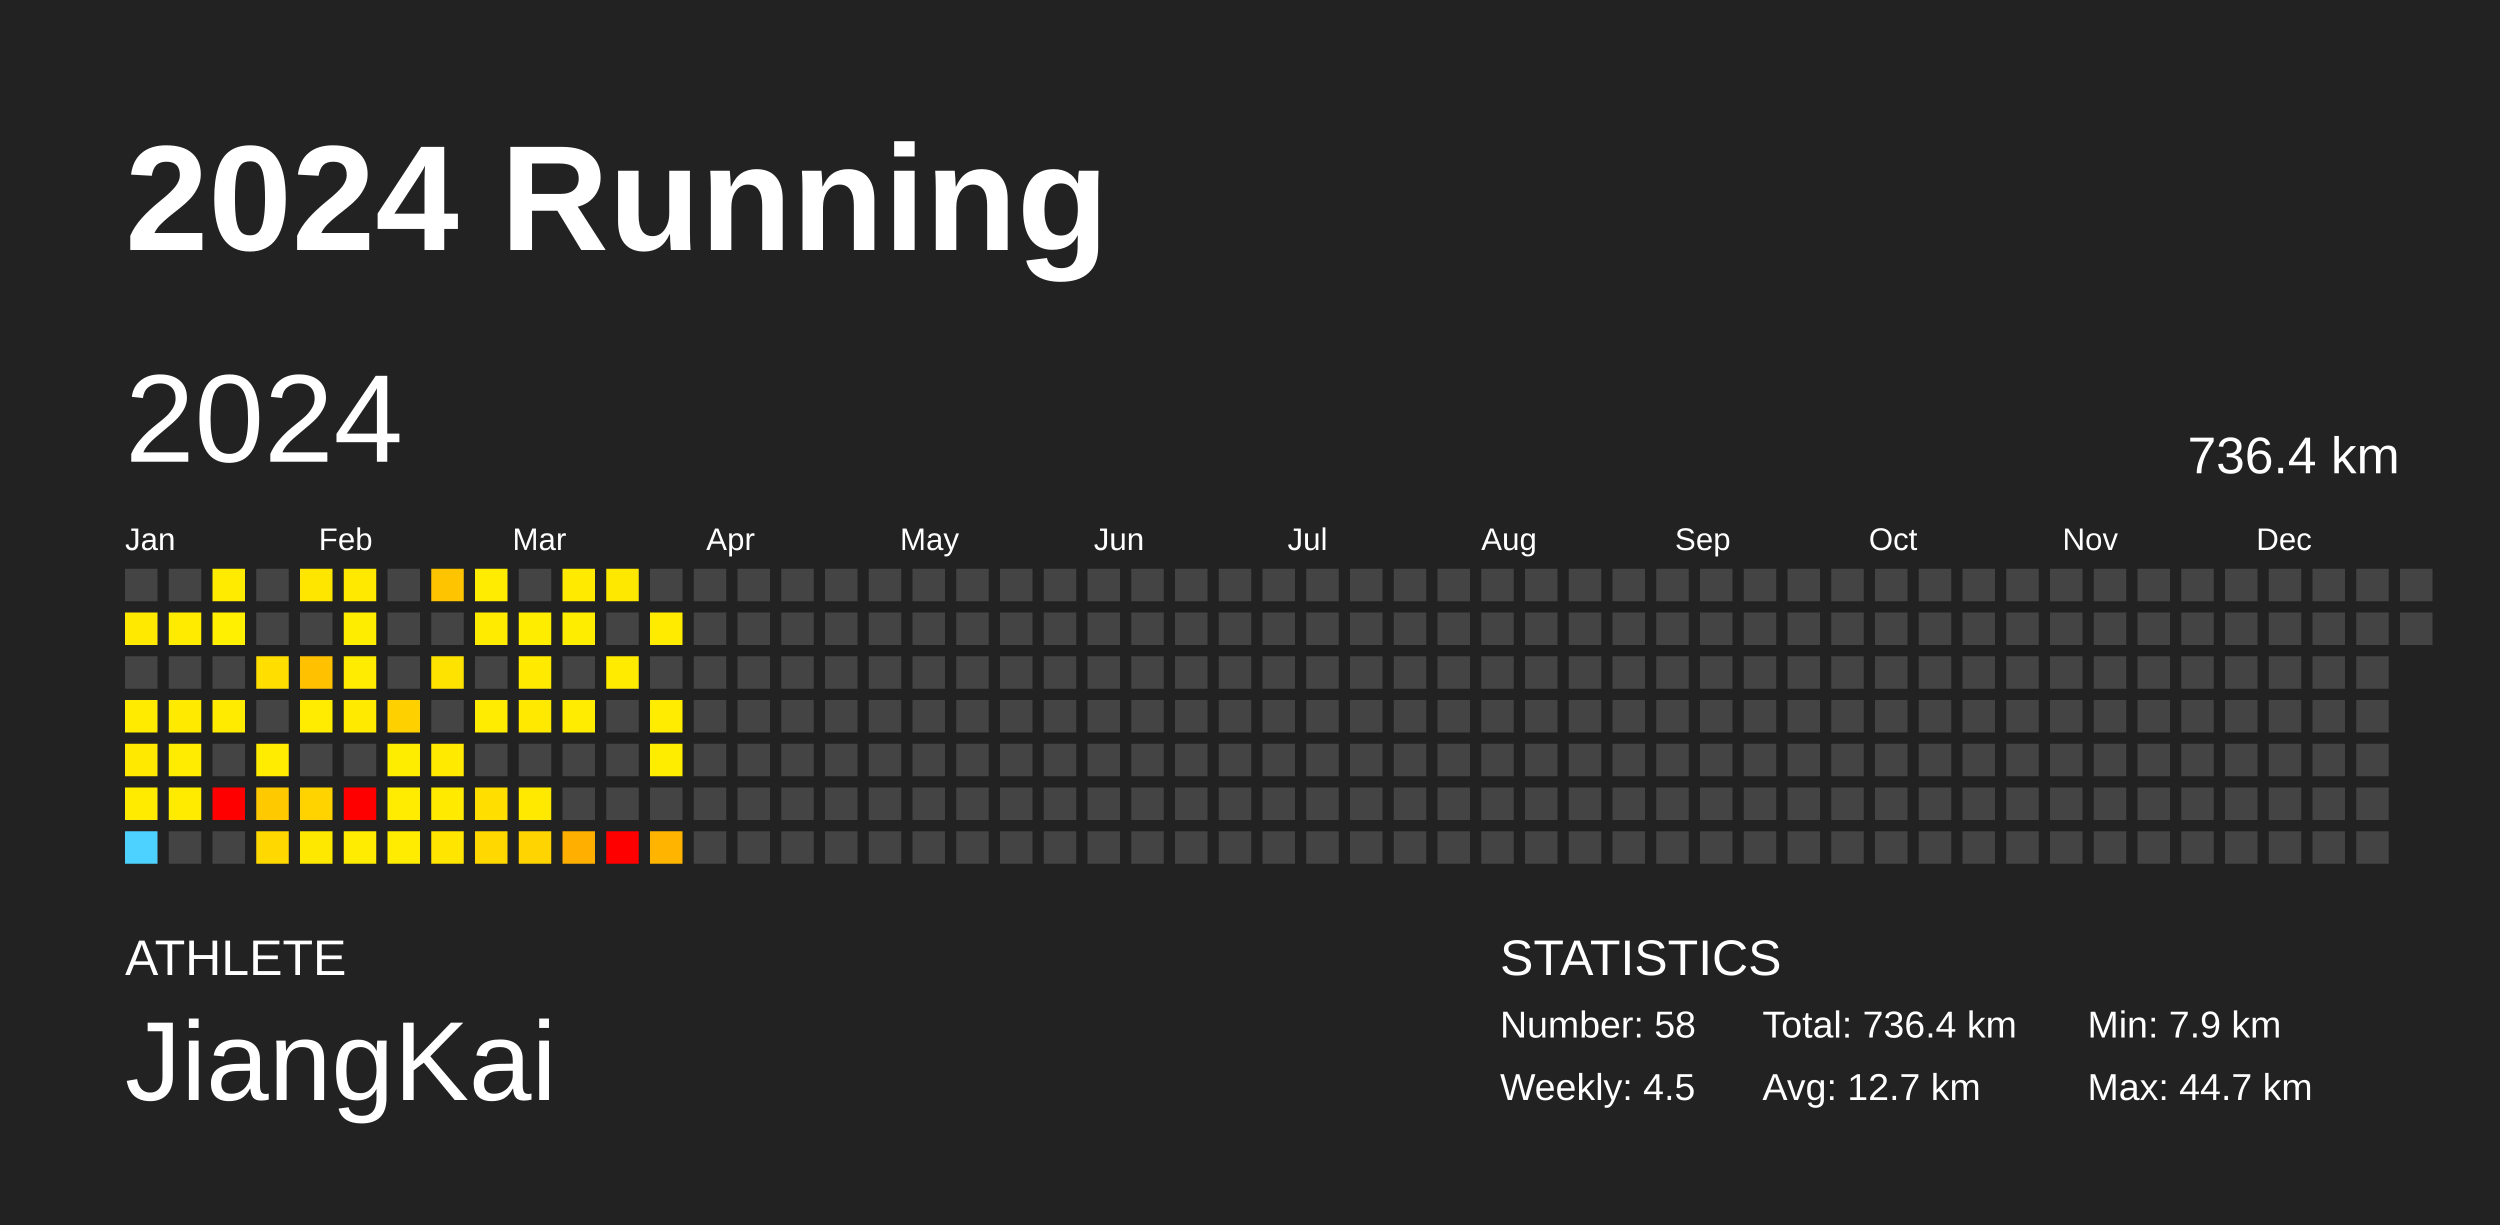
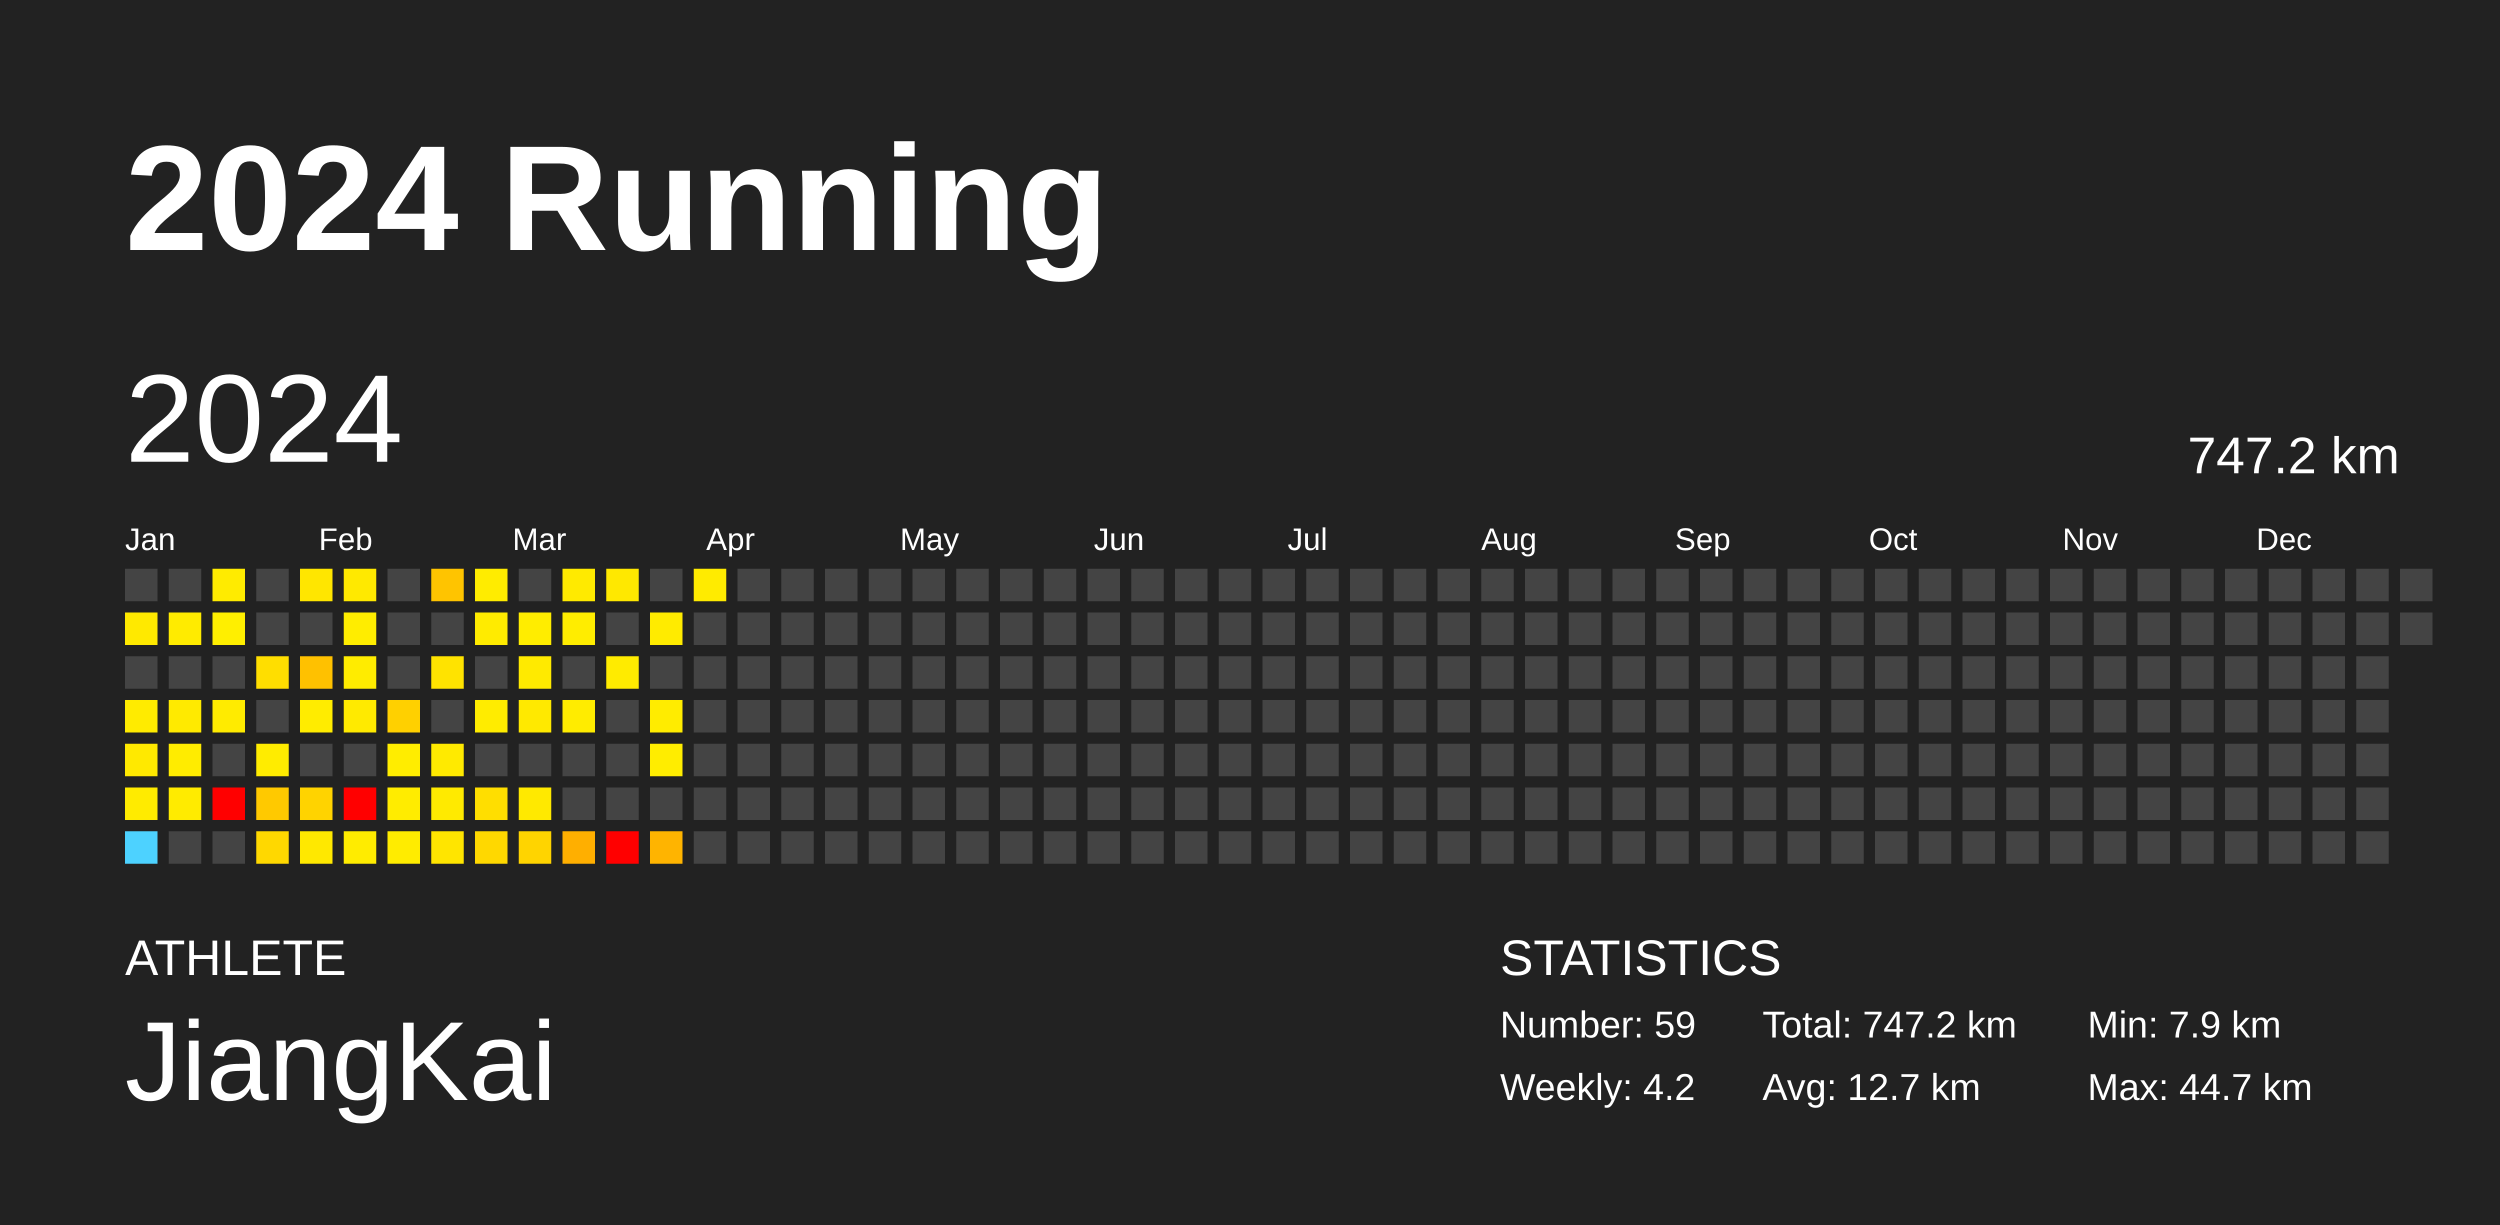
<svg xmlns="http://www.w3.org/2000/svg" baseProfile="full" height="98mm" version="1.1" viewBox="0,0,200,98" width="200mm">
  <defs />
  <rect fill="#222222" height="98" width="200" x="0" y="0" />
  <text fill="#FFFFFF" style="font-size:12px; font-family:Arial; font-weight:bold;" x="10" y="20">2024 Running</text>
  <text fill="#FFFFFF" style="font-size:4px; font-family:Arial" x="10" y="78">ATHLETE</text>
  <text fill="#FFFFFF" style="font-size:9px; font-family:Arial" x="10" y="88">JiangKai</text>
  <text fill="#FFFFFF" style="font-size:4px; font-family:Arial" x="120" y="78">STATISTICS</text>
-   <text fill="#FFFFFF" style="font-size:3px; font-family:Arial" x="120" y="83">Number: 58</text>
-   <text fill="#FFFFFF" style="font-size:3px; font-family:Arial" x="120" y="88">Weekly: 4.5</text>
-   <text fill="#FFFFFF" style="font-size:3px; font-family:Arial" x="141" y="83">Total: 736.4 km</text>
+   <text fill="#FFFFFF" style="font-size:3px; font-family:Arial" x="120" y="83">Number: 59</text>
+   <text fill="#FFFFFF" style="font-size:3px; font-family:Arial" x="120" y="88">Weekly: 4.2</text>
+   <text fill="#FFFFFF" style="font-size:3px; font-family:Arial" x="141" y="83">Total: 747.2 km</text>
  <text fill="#FFFFFF" style="font-size:3px; font-family:Arial" x="141" y="88">Avg: 12.7 km</text>
  <text fill="#FFFFFF" style="font-size:3px; font-family:Arial" x="167" y="83">Min: 7.9 km</text>
  <text fill="#FFFFFF" style="font-size:3px; font-family:Arial" x="167" y="88">Max: 44.7 km</text>
  <text dominant-baseline="hanging" fill="#FFFFFF" style="font-size:10.0px; font-family:Arial;" x="10" y="30">2024</text>
-   <text dominant-baseline="hanging" fill="#FFFFFF" style="font-size:4.125px; font-family:Arial;" x="175" y="35">736.4 km</text>
+   <text dominant-baseline="hanging" fill="#FFFFFF" style="font-size:4.125px; font-family:Arial;" x="175" y="35">747.2 km</text>
  <text fill="#FFFFFF" style="font-size:2.5px; font-family:Arial" x="10.0" y="44">Jan</text>
  <text fill="#FFFFFF" style="font-size:2.5px; font-family:Arial" x="25.5" y="44">Feb</text>
  <text fill="#FFFFFF" style="font-size:2.5px; font-family:Arial" x="41.0" y="44">Mar</text>
  <text fill="#FFFFFF" style="font-size:2.5px; font-family:Arial" x="56.5" y="44">Apr</text>
  <text fill="#FFFFFF" style="font-size:2.5px; font-family:Arial" x="72.0" y="44">May</text>
  <text fill="#FFFFFF" style="font-size:2.5px; font-family:Arial" x="87.5" y="44">Jun</text>
  <text fill="#FFFFFF" style="font-size:2.5px; font-family:Arial" x="103.0" y="44">Jul</text>
  <text fill="#FFFFFF" style="font-size:2.5px; font-family:Arial" x="118.5" y="44">Aug</text>
  <text fill="#FFFFFF" style="font-size:2.5px; font-family:Arial" x="134.0" y="44">Sep</text>
  <text fill="#FFFFFF" style="font-size:2.5px; font-family:Arial" x="149.5" y="44">Oct</text>
  <text fill="#FFFFFF" style="font-size:2.5px; font-family:Arial" x="165.0" y="44">Nov</text>
  <text fill="#FFFFFF" style="font-size:2.5px; font-family:Arial" x="180.5" y="44">Dec</text>
  <rect fill="#444444" height="2.6" width="2.6" x="10.0" y="45.5" />
  <rect fill="#ffe900" height="2.6" width="2.6" x="10.0" y="49.0" />
  <rect fill="#444444" height="2.6" width="2.6" x="10.0" y="52.5" />
  <rect fill="#ffeb00" height="2.6" width="2.6" x="10.0" y="56.0" />
  <rect fill="#ffe900" height="2.6" width="2.6" x="10.0" y="59.5" />
  <rect fill="#ffeb00" height="2.6" width="2.6" x="10.0" y="63.0" />
  <rect fill="#4dd2ff" height="2.6" width="2.6" x="10.0" y="66.5" />
  <rect fill="#444444" height="2.6" width="2.6" x="13.5" y="45.5" />
  <rect fill="#ffeb00" height="2.6" width="2.6" x="13.5" y="49.0" />
  <rect fill="#444444" height="2.6" width="2.6" x="13.5" y="52.5" />
  <rect fill="#ffea00" height="2.6" width="2.6" x="13.5" y="56.0" />
  <rect fill="#ffec00" height="2.6" width="2.6" x="13.5" y="59.5" />
  <rect fill="#ffeb00" height="2.6" width="2.6" x="13.5" y="63.0" />
  <rect fill="#444444" height="2.6" width="2.6" x="13.5" y="66.5" />
  <rect fill="#ffeb00" height="2.6" width="2.6" x="17.0" y="45.5" />
  <rect fill="#ffef00" height="2.6" width="2.6" x="17.0" y="49.0" />
  <rect fill="#444444" height="2.6" width="2.6" x="17.0" y="52.5" />
  <rect fill="#ffeb00" height="2.6" width="2.6" x="17.0" y="56.0" />
  <rect fill="#444444" height="2.6" width="2.6" x="17.0" y="59.5" />
  <rect fill="red" height="2.6" width="2.6" x="17.0" y="63.0" />
  <rect fill="#444444" height="2.6" width="2.6" x="17.0" y="66.5" />
  <rect fill="#444444" height="2.6" width="2.6" x="20.5" y="45.5" />
  <rect fill="#444444" height="2.6" width="2.6" x="20.5" y="49.0" />
  <rect fill="#ffde00" height="2.6" width="2.6" x="20.5" y="52.5" />
  <rect fill="#444444" height="2.6" width="2.6" x="20.5" y="56.0" />
  <rect fill="#ffec00" height="2.6" width="2.6" x="20.5" y="59.5" />
  <rect fill="#ffc900" height="2.6" width="2.6" x="20.5" y="63.0" />
  <rect fill="#ffd800" height="2.6" width="2.6" x="20.5" y="66.5" />
  <rect fill="#ffe600" height="2.6" width="2.6" x="24.0" y="45.5" />
  <rect fill="#444444" height="2.6" width="2.6" x="24.0" y="49.0" />
  <rect fill="#ffc100" height="2.6" width="2.6" x="24.0" y="52.5" />
  <rect fill="#ffec00" height="2.6" width="2.6" x="24.0" y="56.0" />
  <rect fill="#444444" height="2.6" width="2.6" x="24.0" y="59.5" />
  <rect fill="#ffd300" height="2.6" width="2.6" x="24.0" y="63.0" />
  <rect fill="#ffe800" height="2.6" width="2.6" x="24.0" y="66.5" />
  <rect fill="#ffe900" height="2.6" width="2.6" x="27.5" y="45.5" />
  <rect fill="#ffed00" height="2.6" width="2.6" x="27.5" y="49.0" />
  <rect fill="#ffec00" height="2.6" width="2.6" x="27.5" y="52.5" />
  <rect fill="#ffea00" height="2.6" width="2.6" x="27.5" y="56.0" />
  <rect fill="#444444" height="2.6" width="2.6" x="27.5" y="59.5" />
  <rect fill="red" height="2.6" width="2.6" x="27.5" y="63.0" />
  <rect fill="#ffec00" height="2.6" width="2.6" x="27.5" y="66.5" />
  <rect fill="#444444" height="2.6" width="2.6" x="31.0" y="45.5" />
  <rect fill="#444444" height="2.6" width="2.6" x="31.0" y="49.0" />
  <rect fill="#444444" height="2.6" width="2.6" x="31.0" y="52.5" />
  <rect fill="#ffd000" height="2.6" width="2.6" x="31.0" y="56.0" />
  <rect fill="#ffed00" height="2.6" width="2.6" x="31.0" y="59.5" />
  <rect fill="#ffec00" height="2.6" width="2.6" x="31.0" y="63.0" />
  <rect fill="#ffec00" height="2.6" width="2.6" x="31.0" y="66.5" />
  <rect fill="#ffc400" height="2.6" width="2.6" x="34.5" y="45.5" />
  <rect fill="#444444" height="2.6" width="2.6" x="34.5" y="49.0" />
  <rect fill="#ffe300" height="2.6" width="2.6" x="34.5" y="52.5" />
  <rect fill="#444444" height="2.6" width="2.6" x="34.5" y="56.0" />
  <rect fill="#ffea00" height="2.6" width="2.6" x="34.5" y="59.5" />
  <rect fill="#ffea00" height="2.6" width="2.6" x="34.5" y="63.0" />
  <rect fill="#ffe500" height="2.6" width="2.6" x="34.5" y="66.5" />
  <rect fill="#ffec00" height="2.6" width="2.6" x="38.0" y="45.5" />
  <rect fill="#ffeb00" height="2.6" width="2.6" x="38.0" y="49.0" />
  <rect fill="#444444" height="2.6" width="2.6" x="38.0" y="52.5" />
  <rect fill="#ffec00" height="2.6" width="2.6" x="38.0" y="56.0" />
  <rect fill="#444444" height="2.6" width="2.6" x="38.0" y="59.5" />
  <rect fill="#ffde00" height="2.6" width="2.6" x="38.0" y="63.0" />
  <rect fill="#ffd800" height="2.6" width="2.6" x="38.0" y="66.5" />
  <rect fill="#444444" height="2.6" width="2.6" x="41.5" y="45.5" />
  <rect fill="#ffed00" height="2.6" width="2.6" x="41.5" y="49.0" />
  <rect fill="#ffea00" height="2.6" width="2.6" x="41.5" y="52.5" />
  <rect fill="#ffe900" height="2.6" width="2.6" x="41.5" y="56.0" />
  <rect fill="#444444" height="2.6" width="2.6" x="41.5" y="59.5" />
  <rect fill="#ffe900" height="2.6" width="2.6" x="41.5" y="63.0" />
  <rect fill="#ffd400" height="2.6" width="2.6" x="41.5" y="66.5" />
  <rect fill="#ffea00" height="2.6" width="2.6" x="45.0" y="45.5" />
  <rect fill="#ffed00" height="2.6" width="2.6" x="45.0" y="49.0" />
  <rect fill="#444444" height="2.6" width="2.6" x="45.0" y="52.5" />
  <rect fill="#ffec00" height="2.6" width="2.6" x="45.0" y="56.0" />
  <rect fill="#444444" height="2.6" width="2.6" x="45.0" y="59.5" />
  <rect fill="#444444" height="2.6" width="2.6" x="45.0" y="63.0" />
  <rect fill="#ffaf00" height="2.6" width="2.6" x="45.0" y="66.5" />
  <rect fill="#ffe800" height="2.6" width="2.6" x="48.5" y="45.5" />
  <rect fill="#444444" height="2.6" width="2.6" x="48.5" y="49.0" />
  <rect fill="#ffeb00" height="2.6" width="2.6" x="48.5" y="52.5" />
  <rect fill="#444444" height="2.6" width="2.6" x="48.5" y="56.0" />
  <rect fill="#444444" height="2.6" width="2.6" x="48.5" y="59.5" />
  <rect fill="#444444" height="2.6" width="2.6" x="48.5" y="63.0" />
  <rect fill="red" height="2.6" width="2.6" x="48.5" y="66.5" />
  <rect fill="#444444" height="2.6" width="2.6" x="52.0" y="45.5" />
  <rect fill="#ffeb00" height="2.6" width="2.6" x="52.0" y="49.0" />
  <rect fill="#444444" height="2.6" width="2.6" x="52.0" y="52.5" />
  <rect fill="#ffec00" height="2.6" width="2.6" x="52.0" y="56.0" />
  <rect fill="#ffed00" height="2.6" width="2.6" x="52.0" y="59.5" />
  <rect fill="#444444" height="2.6" width="2.6" x="52.0" y="63.0" />
  <rect fill="#ffb400" height="2.6" width="2.6" x="52.0" y="66.5" />
-   <rect fill="#444444" height="2.6" width="2.6" x="55.5" y="45.5" />
+   <rect fill="#ffeb00" height="2.6" width="2.6" x="55.5" y="45.5" />
  <rect fill="#444444" height="2.6" width="2.6" x="55.5" y="49.0" />
  <rect fill="#444444" height="2.6" width="2.6" x="55.5" y="52.5" />
  <rect fill="#444444" height="2.6" width="2.6" x="55.5" y="56.0" />
  <rect fill="#444444" height="2.6" width="2.6" x="55.5" y="59.5" />
  <rect fill="#444444" height="2.6" width="2.6" x="55.5" y="63.0" />
  <rect fill="#444444" height="2.6" width="2.6" x="55.5" y="66.5" />
  <rect fill="#444444" height="2.6" width="2.6" x="59.0" y="45.5" />
  <rect fill="#444444" height="2.6" width="2.6" x="59.0" y="49.0" />
  <rect fill="#444444" height="2.6" width="2.6" x="59.0" y="52.5" />
  <rect fill="#444444" height="2.6" width="2.6" x="59.0" y="56.0" />
  <rect fill="#444444" height="2.6" width="2.6" x="59.0" y="59.5" />
  <rect fill="#444444" height="2.6" width="2.6" x="59.0" y="63.0" />
  <rect fill="#444444" height="2.6" width="2.6" x="59.0" y="66.5" />
  <rect fill="#444444" height="2.6" width="2.6" x="62.5" y="45.5" />
  <rect fill="#444444" height="2.6" width="2.6" x="62.5" y="49.0" />
  <rect fill="#444444" height="2.6" width="2.6" x="62.5" y="52.5" />
  <rect fill="#444444" height="2.6" width="2.6" x="62.5" y="56.0" />
  <rect fill="#444444" height="2.6" width="2.6" x="62.5" y="59.5" />
  <rect fill="#444444" height="2.6" width="2.6" x="62.5" y="63.0" />
  <rect fill="#444444" height="2.6" width="2.6" x="62.5" y="66.5" />
  <rect fill="#444444" height="2.6" width="2.6" x="66.0" y="45.5" />
  <rect fill="#444444" height="2.6" width="2.6" x="66.0" y="49.0" />
  <rect fill="#444444" height="2.6" width="2.6" x="66.0" y="52.5" />
  <rect fill="#444444" height="2.6" width="2.6" x="66.0" y="56.0" />
  <rect fill="#444444" height="2.6" width="2.6" x="66.0" y="59.5" />
  <rect fill="#444444" height="2.6" width="2.6" x="66.0" y="63.0" />
  <rect fill="#444444" height="2.6" width="2.6" x="66.0" y="66.5" />
  <rect fill="#444444" height="2.6" width="2.6" x="69.5" y="45.5" />
  <rect fill="#444444" height="2.6" width="2.6" x="69.5" y="49.0" />
  <rect fill="#444444" height="2.6" width="2.6" x="69.5" y="52.5" />
  <rect fill="#444444" height="2.6" width="2.6" x="69.5" y="56.0" />
  <rect fill="#444444" height="2.6" width="2.6" x="69.5" y="59.5" />
  <rect fill="#444444" height="2.6" width="2.6" x="69.5" y="63.0" />
  <rect fill="#444444" height="2.6" width="2.6" x="69.5" y="66.5" />
  <rect fill="#444444" height="2.6" width="2.6" x="73.0" y="45.5" />
  <rect fill="#444444" height="2.6" width="2.6" x="73.0" y="49.0" />
  <rect fill="#444444" height="2.6" width="2.6" x="73.0" y="52.5" />
  <rect fill="#444444" height="2.6" width="2.6" x="73.0" y="56.0" />
  <rect fill="#444444" height="2.6" width="2.6" x="73.0" y="59.5" />
  <rect fill="#444444" height="2.6" width="2.6" x="73.0" y="63.0" />
  <rect fill="#444444" height="2.6" width="2.6" x="73.0" y="66.5" />
  <rect fill="#444444" height="2.6" width="2.6" x="76.5" y="45.5" />
  <rect fill="#444444" height="2.6" width="2.6" x="76.5" y="49.0" />
  <rect fill="#444444" height="2.6" width="2.6" x="76.5" y="52.5" />
  <rect fill="#444444" height="2.6" width="2.6" x="76.5" y="56.0" />
  <rect fill="#444444" height="2.6" width="2.6" x="76.5" y="59.5" />
  <rect fill="#444444" height="2.6" width="2.6" x="76.5" y="63.0" />
  <rect fill="#444444" height="2.6" width="2.6" x="76.5" y="66.5" />
  <rect fill="#444444" height="2.6" width="2.6" x="80.0" y="45.5" />
  <rect fill="#444444" height="2.6" width="2.6" x="80.0" y="49.0" />
  <rect fill="#444444" height="2.6" width="2.6" x="80.0" y="52.5" />
  <rect fill="#444444" height="2.6" width="2.6" x="80.0" y="56.0" />
  <rect fill="#444444" height="2.6" width="2.6" x="80.0" y="59.5" />
  <rect fill="#444444" height="2.6" width="2.6" x="80.0" y="63.0" />
  <rect fill="#444444" height="2.6" width="2.6" x="80.0" y="66.5" />
  <rect fill="#444444" height="2.6" width="2.6" x="83.5" y="45.5" />
  <rect fill="#444444" height="2.6" width="2.6" x="83.5" y="49.0" />
  <rect fill="#444444" height="2.6" width="2.6" x="83.5" y="52.5" />
  <rect fill="#444444" height="2.6" width="2.6" x="83.5" y="56.0" />
  <rect fill="#444444" height="2.6" width="2.6" x="83.5" y="59.5" />
  <rect fill="#444444" height="2.6" width="2.6" x="83.5" y="63.0" />
  <rect fill="#444444" height="2.6" width="2.6" x="83.5" y="66.5" />
  <rect fill="#444444" height="2.6" width="2.6" x="87.0" y="45.5" />
  <rect fill="#444444" height="2.6" width="2.6" x="87.0" y="49.0" />
  <rect fill="#444444" height="2.6" width="2.6" x="87.0" y="52.5" />
  <rect fill="#444444" height="2.6" width="2.6" x="87.0" y="56.0" />
  <rect fill="#444444" height="2.6" width="2.6" x="87.0" y="59.5" />
  <rect fill="#444444" height="2.6" width="2.6" x="87.0" y="63.0" />
  <rect fill="#444444" height="2.6" width="2.6" x="87.0" y="66.5" />
  <rect fill="#444444" height="2.6" width="2.6" x="90.5" y="45.5" />
  <rect fill="#444444" height="2.6" width="2.6" x="90.5" y="49.0" />
  <rect fill="#444444" height="2.6" width="2.6" x="90.5" y="52.5" />
  <rect fill="#444444" height="2.6" width="2.6" x="90.5" y="56.0" />
  <rect fill="#444444" height="2.6" width="2.6" x="90.5" y="59.5" />
  <rect fill="#444444" height="2.6" width="2.6" x="90.5" y="63.0" />
  <rect fill="#444444" height="2.6" width="2.6" x="90.5" y="66.5" />
  <rect fill="#444444" height="2.6" width="2.6" x="94.0" y="45.5" />
  <rect fill="#444444" height="2.6" width="2.6" x="94.0" y="49.0" />
  <rect fill="#444444" height="2.6" width="2.6" x="94.0" y="52.5" />
  <rect fill="#444444" height="2.6" width="2.6" x="94.0" y="56.0" />
  <rect fill="#444444" height="2.6" width="2.6" x="94.0" y="59.5" />
  <rect fill="#444444" height="2.6" width="2.6" x="94.0" y="63.0" />
  <rect fill="#444444" height="2.6" width="2.6" x="94.0" y="66.5" />
  <rect fill="#444444" height="2.6" width="2.6" x="97.5" y="45.5" />
  <rect fill="#444444" height="2.6" width="2.6" x="97.5" y="49.0" />
  <rect fill="#444444" height="2.6" width="2.6" x="97.5" y="52.5" />
  <rect fill="#444444" height="2.6" width="2.6" x="97.5" y="56.0" />
  <rect fill="#444444" height="2.6" width="2.6" x="97.5" y="59.5" />
  <rect fill="#444444" height="2.6" width="2.6" x="97.5" y="63.0" />
  <rect fill="#444444" height="2.6" width="2.6" x="97.5" y="66.5" />
  <rect fill="#444444" height="2.6" width="2.6" x="101.0" y="45.5" />
  <rect fill="#444444" height="2.6" width="2.6" x="101.0" y="49.0" />
  <rect fill="#444444" height="2.6" width="2.6" x="101.0" y="52.5" />
  <rect fill="#444444" height="2.6" width="2.6" x="101.0" y="56.0" />
  <rect fill="#444444" height="2.6" width="2.6" x="101.0" y="59.5" />
  <rect fill="#444444" height="2.6" width="2.6" x="101.0" y="63.0" />
  <rect fill="#444444" height="2.6" width="2.6" x="101.0" y="66.5" />
  <rect fill="#444444" height="2.6" width="2.6" x="104.5" y="45.5" />
  <rect fill="#444444" height="2.6" width="2.6" x="104.5" y="49.0" />
  <rect fill="#444444" height="2.6" width="2.6" x="104.5" y="52.5" />
  <rect fill="#444444" height="2.6" width="2.6" x="104.5" y="56.0" />
  <rect fill="#444444" height="2.6" width="2.6" x="104.5" y="59.5" />
  <rect fill="#444444" height="2.6" width="2.6" x="104.5" y="63.0" />
  <rect fill="#444444" height="2.6" width="2.6" x="104.5" y="66.5" />
  <rect fill="#444444" height="2.6" width="2.6" x="108.0" y="45.5" />
  <rect fill="#444444" height="2.6" width="2.6" x="108.0" y="49.0" />
  <rect fill="#444444" height="2.6" width="2.6" x="108.0" y="52.5" />
  <rect fill="#444444" height="2.6" width="2.6" x="108.0" y="56.0" />
  <rect fill="#444444" height="2.6" width="2.6" x="108.0" y="59.5" />
  <rect fill="#444444" height="2.6" width="2.6" x="108.0" y="63.0" />
  <rect fill="#444444" height="2.6" width="2.6" x="108.0" y="66.5" />
  <rect fill="#444444" height="2.6" width="2.6" x="111.5" y="45.5" />
  <rect fill="#444444" height="2.6" width="2.6" x="111.5" y="49.0" />
  <rect fill="#444444" height="2.6" width="2.6" x="111.5" y="52.5" />
  <rect fill="#444444" height="2.6" width="2.6" x="111.5" y="56.0" />
  <rect fill="#444444" height="2.6" width="2.6" x="111.5" y="59.5" />
  <rect fill="#444444" height="2.6" width="2.6" x="111.5" y="63.0" />
  <rect fill="#444444" height="2.6" width="2.6" x="111.5" y="66.5" />
  <rect fill="#444444" height="2.6" width="2.6" x="115.0" y="45.5" />
  <rect fill="#444444" height="2.6" width="2.6" x="115.0" y="49.0" />
  <rect fill="#444444" height="2.6" width="2.6" x="115.0" y="52.5" />
  <rect fill="#444444" height="2.6" width="2.6" x="115.0" y="56.0" />
  <rect fill="#444444" height="2.6" width="2.6" x="115.0" y="59.5" />
  <rect fill="#444444" height="2.6" width="2.6" x="115.0" y="63.0" />
  <rect fill="#444444" height="2.6" width="2.6" x="115.0" y="66.5" />
  <rect fill="#444444" height="2.6" width="2.6" x="118.5" y="45.5" />
  <rect fill="#444444" height="2.6" width="2.6" x="118.5" y="49.0" />
  <rect fill="#444444" height="2.6" width="2.6" x="118.5" y="52.5" />
  <rect fill="#444444" height="2.6" width="2.6" x="118.5" y="56.0" />
  <rect fill="#444444" height="2.6" width="2.6" x="118.5" y="59.5" />
  <rect fill="#444444" height="2.6" width="2.6" x="118.5" y="63.0" />
  <rect fill="#444444" height="2.6" width="2.6" x="118.5" y="66.5" />
  <rect fill="#444444" height="2.6" width="2.6" x="122.0" y="45.5" />
  <rect fill="#444444" height="2.6" width="2.6" x="122.0" y="49.0" />
  <rect fill="#444444" height="2.6" width="2.6" x="122.0" y="52.5" />
  <rect fill="#444444" height="2.6" width="2.6" x="122.0" y="56.0" />
  <rect fill="#444444" height="2.6" width="2.6" x="122.0" y="59.5" />
  <rect fill="#444444" height="2.6" width="2.6" x="122.0" y="63.0" />
  <rect fill="#444444" height="2.6" width="2.6" x="122.0" y="66.5" />
  <rect fill="#444444" height="2.6" width="2.6" x="125.5" y="45.5" />
  <rect fill="#444444" height="2.6" width="2.6" x="125.5" y="49.0" />
  <rect fill="#444444" height="2.6" width="2.6" x="125.5" y="52.5" />
  <rect fill="#444444" height="2.6" width="2.6" x="125.5" y="56.0" />
  <rect fill="#444444" height="2.6" width="2.6" x="125.5" y="59.5" />
  <rect fill="#444444" height="2.6" width="2.6" x="125.5" y="63.0" />
  <rect fill="#444444" height="2.6" width="2.6" x="125.5" y="66.5" />
  <rect fill="#444444" height="2.6" width="2.6" x="129.0" y="45.5" />
  <rect fill="#444444" height="2.6" width="2.6" x="129.0" y="49.0" />
  <rect fill="#444444" height="2.6" width="2.6" x="129.0" y="52.5" />
  <rect fill="#444444" height="2.6" width="2.6" x="129.0" y="56.0" />
  <rect fill="#444444" height="2.6" width="2.6" x="129.0" y="59.5" />
  <rect fill="#444444" height="2.6" width="2.6" x="129.0" y="63.0" />
  <rect fill="#444444" height="2.6" width="2.6" x="129.0" y="66.5" />
  <rect fill="#444444" height="2.6" width="2.6" x="132.5" y="45.5" />
  <rect fill="#444444" height="2.6" width="2.6" x="132.5" y="49.0" />
  <rect fill="#444444" height="2.6" width="2.6" x="132.5" y="52.5" />
  <rect fill="#444444" height="2.6" width="2.6" x="132.5" y="56.0" />
  <rect fill="#444444" height="2.6" width="2.6" x="132.5" y="59.5" />
  <rect fill="#444444" height="2.6" width="2.6" x="132.5" y="63.0" />
  <rect fill="#444444" height="2.6" width="2.6" x="132.5" y="66.5" />
  <rect fill="#444444" height="2.6" width="2.6" x="136.0" y="45.5" />
  <rect fill="#444444" height="2.6" width="2.6" x="136.0" y="49.0" />
  <rect fill="#444444" height="2.6" width="2.6" x="136.0" y="52.5" />
  <rect fill="#444444" height="2.6" width="2.6" x="136.0" y="56.0" />
  <rect fill="#444444" height="2.6" width="2.6" x="136.0" y="59.5" />
  <rect fill="#444444" height="2.6" width="2.6" x="136.0" y="63.0" />
  <rect fill="#444444" height="2.6" width="2.6" x="136.0" y="66.5" />
  <rect fill="#444444" height="2.6" width="2.6" x="139.5" y="45.5" />
  <rect fill="#444444" height="2.6" width="2.6" x="139.5" y="49.0" />
  <rect fill="#444444" height="2.6" width="2.6" x="139.5" y="52.5" />
  <rect fill="#444444" height="2.6" width="2.6" x="139.5" y="56.0" />
  <rect fill="#444444" height="2.6" width="2.6" x="139.5" y="59.5" />
  <rect fill="#444444" height="2.6" width="2.6" x="139.5" y="63.0" />
  <rect fill="#444444" height="2.6" width="2.6" x="139.5" y="66.5" />
  <rect fill="#444444" height="2.6" width="2.6" x="143.0" y="45.5" />
  <rect fill="#444444" height="2.6" width="2.6" x="143.0" y="49.0" />
  <rect fill="#444444" height="2.6" width="2.6" x="143.0" y="52.5" />
  <rect fill="#444444" height="2.6" width="2.6" x="143.0" y="56.0" />
  <rect fill="#444444" height="2.6" width="2.6" x="143.0" y="59.5" />
  <rect fill="#444444" height="2.6" width="2.6" x="143.0" y="63.0" />
  <rect fill="#444444" height="2.6" width="2.6" x="143.0" y="66.5" />
  <rect fill="#444444" height="2.6" width="2.6" x="146.5" y="45.5" />
  <rect fill="#444444" height="2.6" width="2.6" x="146.5" y="49.0" />
  <rect fill="#444444" height="2.6" width="2.6" x="146.5" y="52.5" />
  <rect fill="#444444" height="2.6" width="2.6" x="146.5" y="56.0" />
  <rect fill="#444444" height="2.6" width="2.6" x="146.5" y="59.5" />
  <rect fill="#444444" height="2.6" width="2.6" x="146.5" y="63.0" />
  <rect fill="#444444" height="2.6" width="2.6" x="146.5" y="66.5" />
  <rect fill="#444444" height="2.6" width="2.6" x="150.0" y="45.5" />
  <rect fill="#444444" height="2.6" width="2.6" x="150.0" y="49.0" />
  <rect fill="#444444" height="2.6" width="2.6" x="150.0" y="52.5" />
  <rect fill="#444444" height="2.6" width="2.6" x="150.0" y="56.0" />
  <rect fill="#444444" height="2.6" width="2.6" x="150.0" y="59.5" />
  <rect fill="#444444" height="2.6" width="2.6" x="150.0" y="63.0" />
  <rect fill="#444444" height="2.6" width="2.6" x="150.0" y="66.5" />
  <rect fill="#444444" height="2.6" width="2.6" x="153.5" y="45.5" />
  <rect fill="#444444" height="2.6" width="2.6" x="153.5" y="49.0" />
  <rect fill="#444444" height="2.6" width="2.6" x="153.5" y="52.5" />
  <rect fill="#444444" height="2.6" width="2.6" x="153.5" y="56.0" />
  <rect fill="#444444" height="2.6" width="2.6" x="153.5" y="59.5" />
  <rect fill="#444444" height="2.6" width="2.6" x="153.5" y="63.0" />
  <rect fill="#444444" height="2.6" width="2.6" x="153.5" y="66.5" />
  <rect fill="#444444" height="2.6" width="2.6" x="157.0" y="45.5" />
  <rect fill="#444444" height="2.6" width="2.6" x="157.0" y="49.0" />
  <rect fill="#444444" height="2.6" width="2.6" x="157.0" y="52.5" />
  <rect fill="#444444" height="2.6" width="2.6" x="157.0" y="56.0" />
  <rect fill="#444444" height="2.6" width="2.6" x="157.0" y="59.5" />
  <rect fill="#444444" height="2.6" width="2.6" x="157.0" y="63.0" />
  <rect fill="#444444" height="2.6" width="2.6" x="157.0" y="66.5" />
  <rect fill="#444444" height="2.6" width="2.6" x="160.5" y="45.5" />
  <rect fill="#444444" height="2.6" width="2.6" x="160.5" y="49.0" />
  <rect fill="#444444" height="2.6" width="2.6" x="160.5" y="52.5" />
  <rect fill="#444444" height="2.6" width="2.6" x="160.5" y="56.0" />
  <rect fill="#444444" height="2.6" width="2.6" x="160.5" y="59.5" />
  <rect fill="#444444" height="2.6" width="2.6" x="160.5" y="63.0" />
  <rect fill="#444444" height="2.6" width="2.6" x="160.5" y="66.5" />
  <rect fill="#444444" height="2.6" width="2.6" x="164.0" y="45.5" />
  <rect fill="#444444" height="2.6" width="2.6" x="164.0" y="49.0" />
  <rect fill="#444444" height="2.6" width="2.6" x="164.0" y="52.5" />
  <rect fill="#444444" height="2.6" width="2.6" x="164.0" y="56.0" />
  <rect fill="#444444" height="2.6" width="2.6" x="164.0" y="59.5" />
  <rect fill="#444444" height="2.6" width="2.6" x="164.0" y="63.0" />
  <rect fill="#444444" height="2.6" width="2.6" x="164.0" y="66.5" />
  <rect fill="#444444" height="2.6" width="2.6" x="167.5" y="45.5" />
  <rect fill="#444444" height="2.6" width="2.6" x="167.5" y="49.0" />
  <rect fill="#444444" height="2.6" width="2.6" x="167.5" y="52.5" />
  <rect fill="#444444" height="2.6" width="2.6" x="167.5" y="56.0" />
  <rect fill="#444444" height="2.6" width="2.6" x="167.5" y="59.5" />
  <rect fill="#444444" height="2.6" width="2.6" x="167.5" y="63.0" />
  <rect fill="#444444" height="2.6" width="2.6" x="167.5" y="66.5" />
  <rect fill="#444444" height="2.6" width="2.6" x="171.0" y="45.5" />
  <rect fill="#444444" height="2.6" width="2.6" x="171.0" y="49.0" />
  <rect fill="#444444" height="2.6" width="2.6" x="171.0" y="52.5" />
  <rect fill="#444444" height="2.6" width="2.6" x="171.0" y="56.0" />
  <rect fill="#444444" height="2.6" width="2.6" x="171.0" y="59.5" />
  <rect fill="#444444" height="2.6" width="2.6" x="171.0" y="63.0" />
  <rect fill="#444444" height="2.6" width="2.6" x="171.0" y="66.5" />
  <rect fill="#444444" height="2.6" width="2.6" x="174.5" y="45.5" />
  <rect fill="#444444" height="2.6" width="2.6" x="174.5" y="49.0" />
  <rect fill="#444444" height="2.6" width="2.6" x="174.5" y="52.5" />
  <rect fill="#444444" height="2.6" width="2.6" x="174.5" y="56.0" />
  <rect fill="#444444" height="2.6" width="2.6" x="174.5" y="59.5" />
  <rect fill="#444444" height="2.6" width="2.6" x="174.5" y="63.0" />
  <rect fill="#444444" height="2.6" width="2.6" x="174.5" y="66.5" />
  <rect fill="#444444" height="2.6" width="2.6" x="178.0" y="45.5" />
  <rect fill="#444444" height="2.6" width="2.6" x="178.0" y="49.0" />
  <rect fill="#444444" height="2.6" width="2.6" x="178.0" y="52.5" />
  <rect fill="#444444" height="2.6" width="2.6" x="178.0" y="56.0" />
  <rect fill="#444444" height="2.6" width="2.6" x="178.0" y="59.5" />
  <rect fill="#444444" height="2.6" width="2.6" x="178.0" y="63.0" />
  <rect fill="#444444" height="2.6" width="2.6" x="178.0" y="66.5" />
  <rect fill="#444444" height="2.6" width="2.6" x="181.5" y="45.5" />
  <rect fill="#444444" height="2.6" width="2.6" x="181.5" y="49.0" />
  <rect fill="#444444" height="2.6" width="2.6" x="181.5" y="52.5" />
  <rect fill="#444444" height="2.6" width="2.6" x="181.5" y="56.0" />
  <rect fill="#444444" height="2.6" width="2.6" x="181.5" y="59.5" />
  <rect fill="#444444" height="2.6" width="2.6" x="181.5" y="63.0" />
  <rect fill="#444444" height="2.6" width="2.6" x="181.5" y="66.5" />
  <rect fill="#444444" height="2.6" width="2.6" x="185.0" y="45.5" />
  <rect fill="#444444" height="2.6" width="2.6" x="185.0" y="49.0" />
  <rect fill="#444444" height="2.6" width="2.6" x="185.0" y="52.5" />
  <rect fill="#444444" height="2.6" width="2.6" x="185.0" y="56.0" />
  <rect fill="#444444" height="2.6" width="2.6" x="185.0" y="59.5" />
  <rect fill="#444444" height="2.6" width="2.6" x="185.0" y="63.0" />
  <rect fill="#444444" height="2.6" width="2.6" x="185.0" y="66.5" />
  <rect fill="#444444" height="2.6" width="2.6" x="188.5" y="45.5" />
  <rect fill="#444444" height="2.6" width="2.6" x="188.5" y="49.0" />
  <rect fill="#444444" height="2.6" width="2.6" x="188.5" y="52.5" />
  <rect fill="#444444" height="2.6" width="2.6" x="188.5" y="56.0" />
  <rect fill="#444444" height="2.6" width="2.6" x="188.5" y="59.5" />
  <rect fill="#444444" height="2.6" width="2.6" x="188.5" y="63.0" />
  <rect fill="#444444" height="2.6" width="2.6" x="188.5" y="66.5" />
  <rect fill="#444444" height="2.6" width="2.6" x="192.0" y="45.5" />
  <rect fill="#444444" height="2.6" width="2.6" x="192.0" y="49.0" />
</svg>
